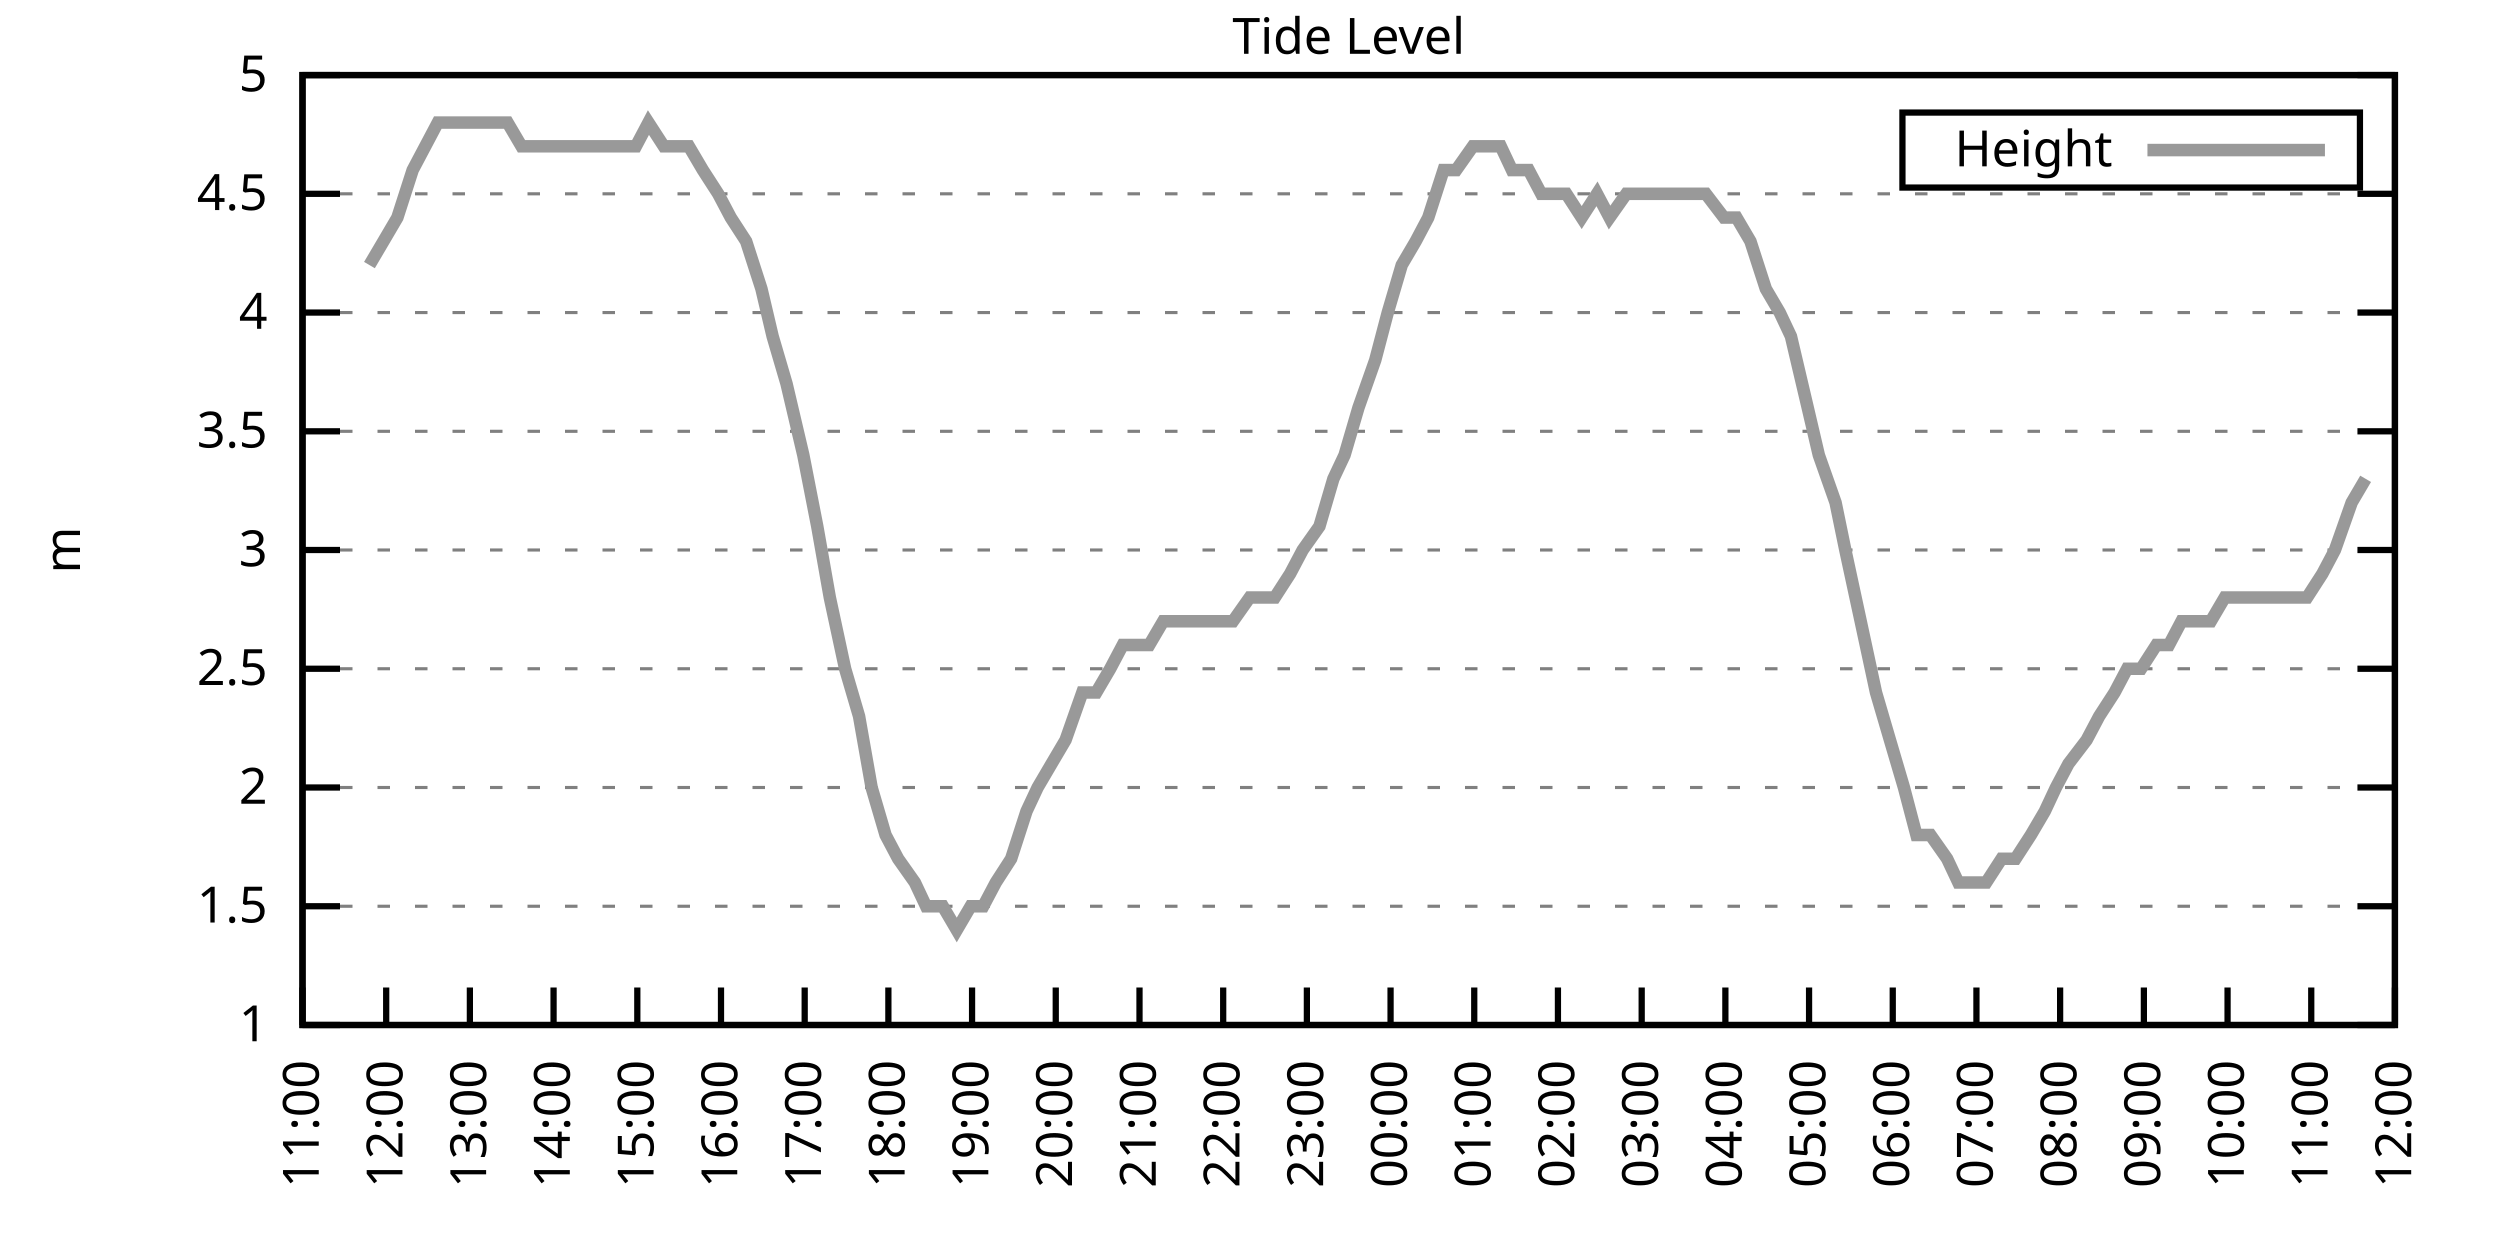
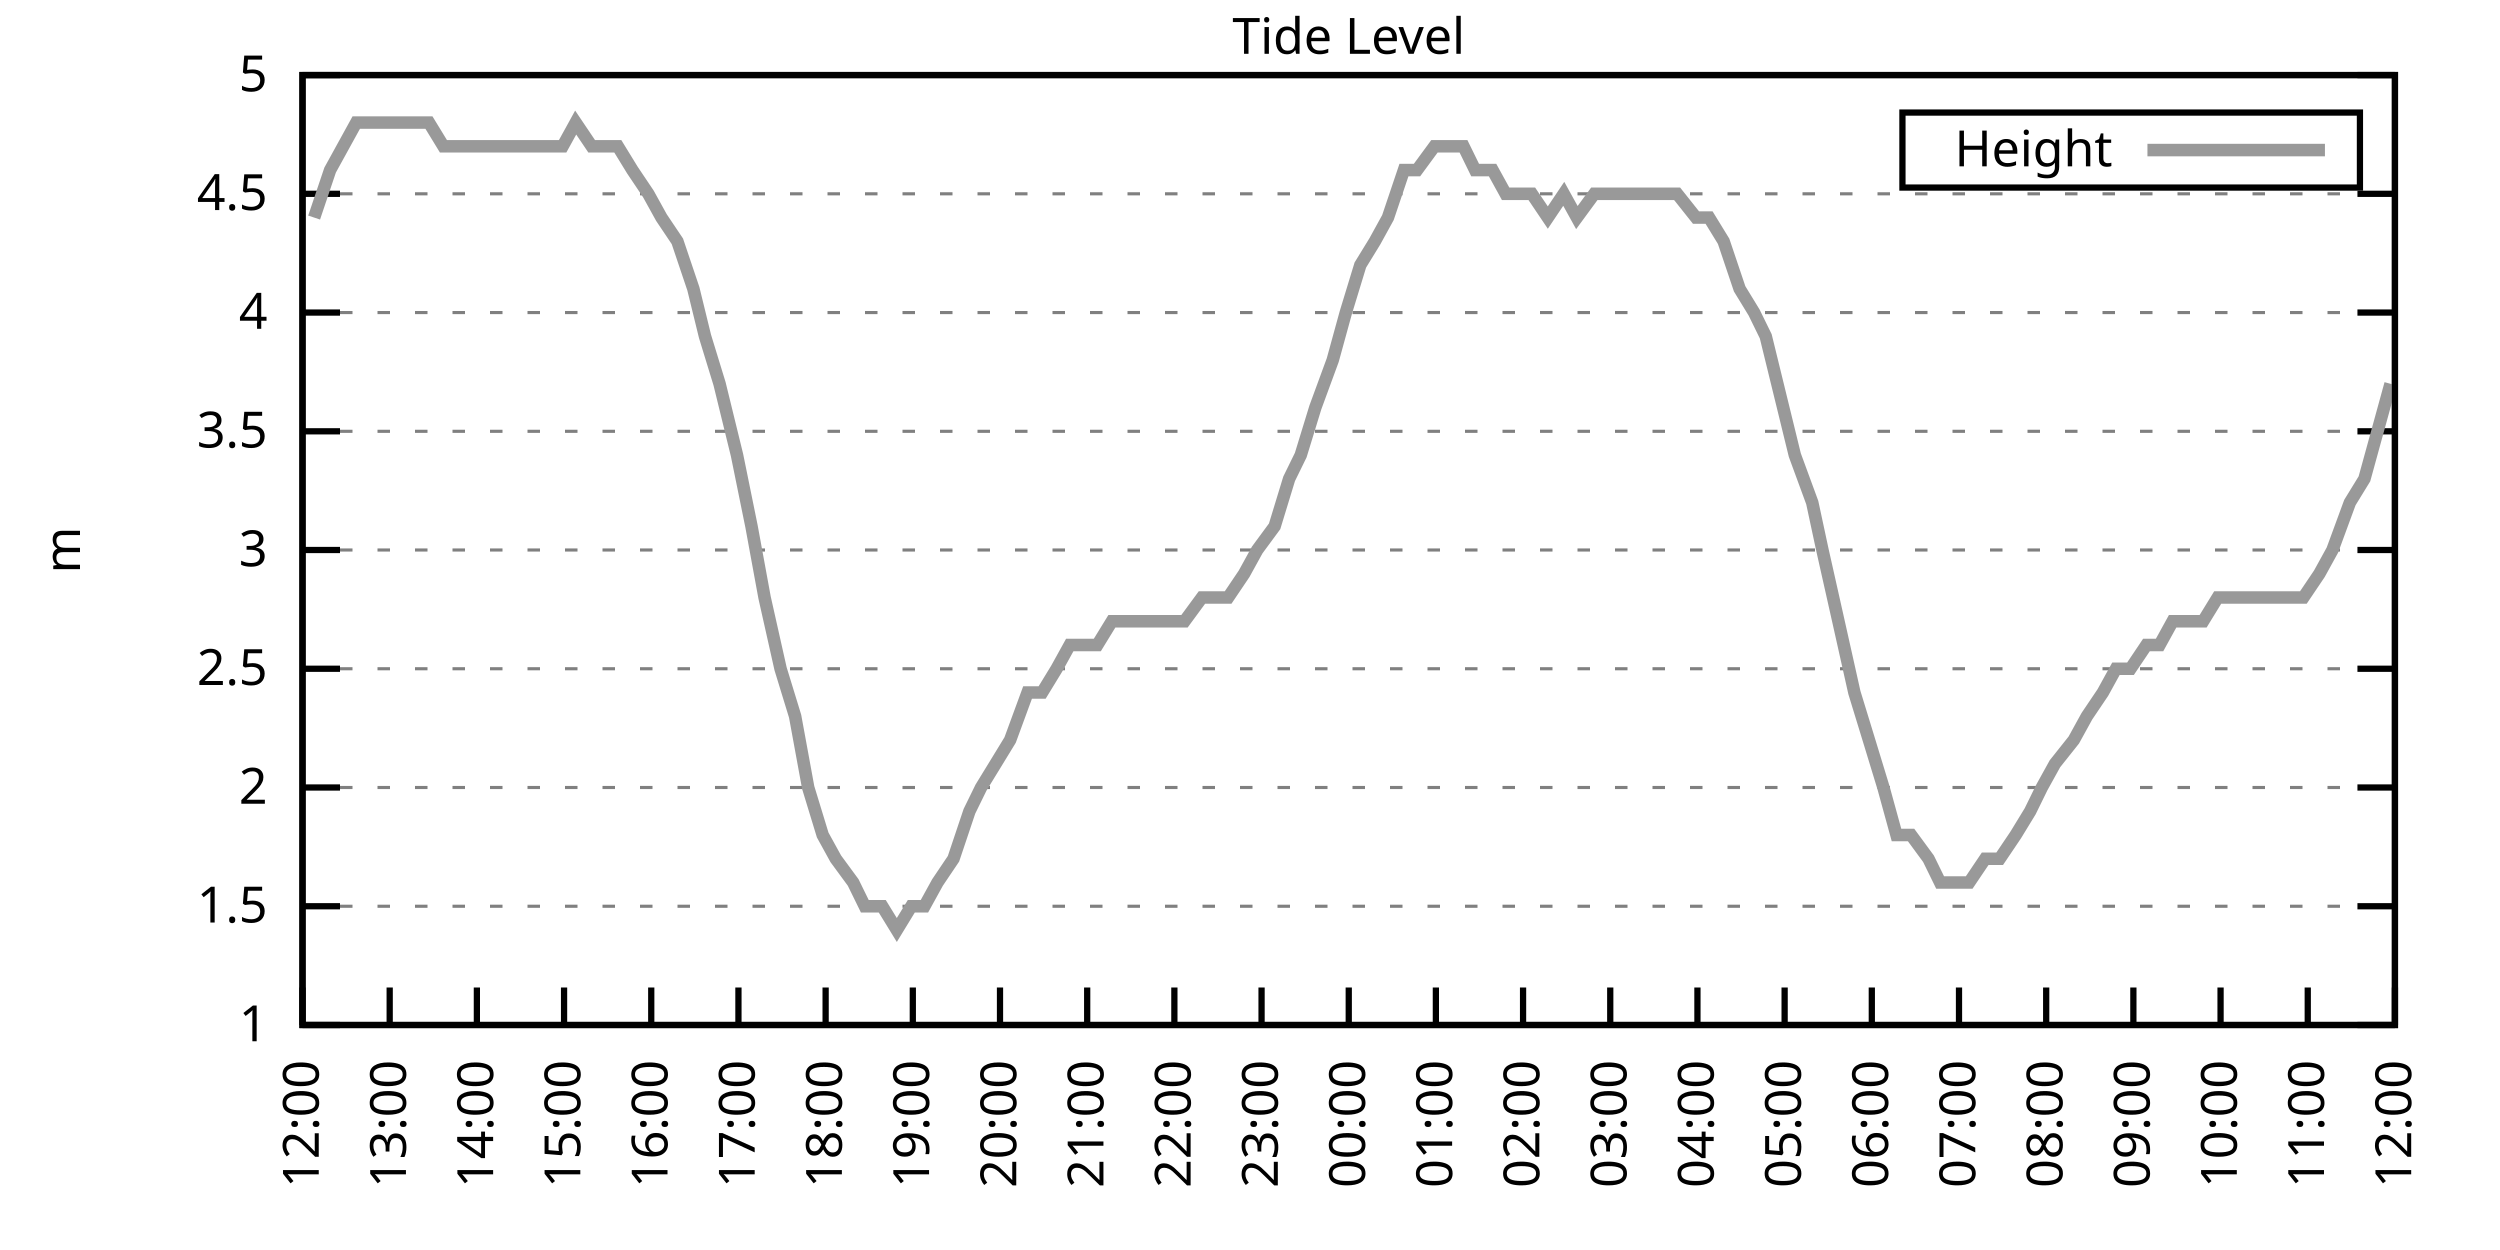
<svg xmlns="http://www.w3.org/2000/svg" xmlns:xlink="http://www.w3.org/1999/xlink" width="400" height="200" viewBox="0 0 400 200">
  <g id="gnuplot_canvas">
    <rect x="0" y="0" width="400" height="200" fill="none" />
    <defs>
      <circle id="gpDot" r="0.5" stroke-width="0.5" stroke="currentColor" />
      <path id="gpPt0" stroke-width="0.333" stroke="currentColor" d="M-1,0 h2 M0,-1 v2" />
      <path id="gpPt1" stroke-width="0.333" stroke="currentColor" d="M-1,-1 L1,1 M1,-1 L-1,1" />
      <path id="gpPt2" stroke-width="0.333" stroke="currentColor" d="M-1,0 L1,0 M0,-1 L0,1 M-1,-1 L1,1 M-1,1 L1,-1" />
      <rect id="gpPt3" stroke-width="0.333" stroke="currentColor" x="-1" y="-1" width="2" height="2" />
      <rect id="gpPt4" stroke-width="0.333" stroke="currentColor" fill="currentColor" x="-1" y="-1" width="2" height="2" />
      <circle id="gpPt5" stroke-width="0.333" stroke="currentColor" cx="0" cy="0" r="1" />
      <use xlink:href="#gpPt5" id="gpPt6" fill="currentColor" stroke="none" />
      <path id="gpPt7" stroke-width="0.333" stroke="currentColor" d="M0,-1.33 L-1.33,0.67 L1.33,0.67 z" />
      <use xlink:href="#gpPt7" id="gpPt8" fill="currentColor" stroke="none" />
      <use xlink:href="#gpPt7" id="gpPt9" stroke="currentColor" transform="rotate(180)" />
      <use xlink:href="#gpPt9" id="gpPt10" fill="currentColor" stroke="none" />
      <use xlink:href="#gpPt3" id="gpPt11" stroke="currentColor" transform="rotate(45)" />
      <use xlink:href="#gpPt11" id="gpPt12" fill="currentColor" stroke="none" />
      <path id="gpPt13" stroke-width="0.333" stroke="currentColor" d="M0,1.330 L1.265,0.411 L0.782,-1.067 L-0.782,-1.076 L-1.265,0.411 z" />
      <use xlink:href="#gpPt13" id="gpPt14" fill="currentColor" stroke="none" />
      <filter id="textbox" filterUnits="objectBoundingBox" x="0" y="0" height="1" width="1">
        <feFlood flood-color="white" flood-opacity="1" result="bgnd" />
        <feComposite in="SourceGraphic" in2="bgnd" operator="atop" />
      </filter>
      <filter id="greybox" filterUnits="objectBoundingBox" x="0" y="0" height="1" width="1">
        <feFlood flood-color="lightgrey" flood-opacity="1" result="grey" />
        <feComposite in="SourceGraphic" in2="grey" operator="atop" />
      </filter>
    </defs>
    <g fill="none" color="white" stroke="currentColor" stroke-width="1.00" stroke-linecap="butt" stroke-linejoin="miter">
</g>
    <g fill="none" color="black" stroke="currentColor" stroke-width="1.00" stroke-linecap="butt" stroke-linejoin="miter">
      <g stroke="none" shape-rendering="crispEdges">
        <polygon fill="rgb(255, 255, 255)" points="48.40,164.00 383.18,164.00 383.18,12.02 48.40,12.02 " />
      </g>
    </g>
    <g fill="none" color="black" stroke="currentColor" stroke-width="1.00" stroke-linecap="butt" stroke-linejoin="miter">
</g>
    <g fill="none" color="black" stroke="black" stroke-width="0.50" stroke-linecap="butt" stroke-linejoin="miter">
</g>
    <g fill="none" color="gray" stroke="currentColor" stroke-width="0.50" stroke-linecap="butt" stroke-linejoin="miter">
      <path stroke="gray" stroke-dasharray="2,4" class="gridline" d="M48.40,164.00 L383.19,164.00  " />
    </g>
    <g fill="none" color="gray" stroke="gray" stroke-width="1.00" stroke-linecap="butt" stroke-linejoin="miter">
</g>
    <g fill="none" color="black" stroke="currentColor" stroke-width="1.00" stroke-linecap="butt" stroke-linejoin="miter">
      <path stroke="black" d="M48.40,164.00 L54.40,164.00 M383.19,164.00 L377.19,164.00  " />
      <g transform="translate(42.80,166.60)" stroke="none" fill="black" font-family="Sans" font-size="8.00" text-anchor="end">
        <text>
          <tspan font-family="Sans"> 1</tspan>
        </text>
      </g>
    </g>
    <g fill="none" color="black" stroke="currentColor" stroke-width="1.00" stroke-linecap="butt" stroke-linejoin="miter">
</g>
    <g fill="none" color="black" stroke="black" stroke-width="0.50" stroke-linecap="butt" stroke-linejoin="miter">
</g>
    <g fill="none" color="gray" stroke="currentColor" stroke-width="0.50" stroke-linecap="butt" stroke-linejoin="miter">
      <path stroke="gray" stroke-dasharray="2,4" class="gridline" d="M48.40,145.00 L383.19,145.00  " />
    </g>
    <g fill="none" color="gray" stroke="gray" stroke-width="1.00" stroke-linecap="butt" stroke-linejoin="miter">
</g>
    <g fill="none" color="black" stroke="currentColor" stroke-width="1.00" stroke-linecap="butt" stroke-linejoin="miter">
      <path stroke="black" d="M48.40,145.00 L54.40,145.00 M383.19,145.00 L377.19,145.00  " />
      <g transform="translate(42.80,147.60)" stroke="none" fill="black" font-family="Sans" font-size="8.00" text-anchor="end">
        <text>
          <tspan font-family="Sans"> 1.5</tspan>
        </text>
      </g>
    </g>
    <g fill="none" color="black" stroke="currentColor" stroke-width="1.00" stroke-linecap="butt" stroke-linejoin="miter">
</g>
    <g fill="none" color="black" stroke="black" stroke-width="0.50" stroke-linecap="butt" stroke-linejoin="miter">
</g>
    <g fill="none" color="gray" stroke="currentColor" stroke-width="0.50" stroke-linecap="butt" stroke-linejoin="miter">
      <path stroke="gray" stroke-dasharray="2,4" class="gridline" d="M48.40,126.00 L383.19,126.00  " />
    </g>
    <g fill="none" color="gray" stroke="gray" stroke-width="1.00" stroke-linecap="butt" stroke-linejoin="miter">
</g>
    <g fill="none" color="black" stroke="currentColor" stroke-width="1.00" stroke-linecap="butt" stroke-linejoin="miter">
      <path stroke="black" d="M48.40,126.00 L54.40,126.00 M383.19,126.00 L377.19,126.00  " />
      <g transform="translate(42.80,128.60)" stroke="none" fill="black" font-family="Sans" font-size="8.00" text-anchor="end">
        <text>
          <tspan font-family="Sans"> 2</tspan>
        </text>
      </g>
    </g>
    <g fill="none" color="black" stroke="currentColor" stroke-width="1.00" stroke-linecap="butt" stroke-linejoin="miter">
</g>
    <g fill="none" color="black" stroke="black" stroke-width="0.50" stroke-linecap="butt" stroke-linejoin="miter">
</g>
    <g fill="none" color="gray" stroke="currentColor" stroke-width="0.50" stroke-linecap="butt" stroke-linejoin="miter">
      <path stroke="gray" stroke-dasharray="2,4" class="gridline" d="M48.40,107.00 L383.19,107.00  " />
    </g>
    <g fill="none" color="gray" stroke="gray" stroke-width="1.00" stroke-linecap="butt" stroke-linejoin="miter">
</g>
    <g fill="none" color="black" stroke="currentColor" stroke-width="1.00" stroke-linecap="butt" stroke-linejoin="miter">
      <path stroke="black" d="M48.40,107.00 L54.40,107.00 M383.19,107.00 L377.19,107.00  " />
      <g transform="translate(42.80,109.60)" stroke="none" fill="black" font-family="Sans" font-size="8.00" text-anchor="end">
        <text>
          <tspan font-family="Sans"> 2.5</tspan>
        </text>
      </g>
    </g>
    <g fill="none" color="black" stroke="currentColor" stroke-width="1.00" stroke-linecap="butt" stroke-linejoin="miter">
</g>
    <g fill="none" color="black" stroke="black" stroke-width="0.50" stroke-linecap="butt" stroke-linejoin="miter">
</g>
    <g fill="none" color="gray" stroke="currentColor" stroke-width="0.50" stroke-linecap="butt" stroke-linejoin="miter">
      <path stroke="gray" stroke-dasharray="2,4" class="gridline" d="M48.40,88.00 L383.19,88.00  " />
    </g>
    <g fill="none" color="gray" stroke="gray" stroke-width="1.00" stroke-linecap="butt" stroke-linejoin="miter">
</g>
    <g fill="none" color="black" stroke="currentColor" stroke-width="1.00" stroke-linecap="butt" stroke-linejoin="miter">
      <path stroke="black" d="M48.40,88.00 L54.40,88.00 M383.19,88.00 L377.19,88.00  " />
      <g transform="translate(42.80,90.60)" stroke="none" fill="black" font-family="Sans" font-size="8.00" text-anchor="end">
        <text>
          <tspan font-family="Sans"> 3</tspan>
        </text>
      </g>
    </g>
    <g fill="none" color="black" stroke="currentColor" stroke-width="1.00" stroke-linecap="butt" stroke-linejoin="miter">
</g>
    <g fill="none" color="black" stroke="black" stroke-width="0.50" stroke-linecap="butt" stroke-linejoin="miter">
</g>
    <g fill="none" color="gray" stroke="currentColor" stroke-width="0.50" stroke-linecap="butt" stroke-linejoin="miter">
      <path stroke="gray" stroke-dasharray="2,4" class="gridline" d="M48.40,69.01 L383.19,69.01  " />
    </g>
    <g fill="none" color="gray" stroke="gray" stroke-width="1.00" stroke-linecap="butt" stroke-linejoin="miter">
</g>
    <g fill="none" color="black" stroke="currentColor" stroke-width="1.00" stroke-linecap="butt" stroke-linejoin="miter">
      <path stroke="black" d="M48.40,69.01 L54.40,69.01 M383.19,69.01 L377.19,69.01  " />
      <g transform="translate(42.80,71.61)" stroke="none" fill="black" font-family="Sans" font-size="8.00" text-anchor="end">
        <text>
          <tspan font-family="Sans"> 3.5</tspan>
        </text>
      </g>
    </g>
    <g fill="none" color="black" stroke="currentColor" stroke-width="1.00" stroke-linecap="butt" stroke-linejoin="miter">
</g>
    <g fill="none" color="black" stroke="black" stroke-width="0.50" stroke-linecap="butt" stroke-linejoin="miter">
</g>
    <g fill="none" color="gray" stroke="currentColor" stroke-width="0.50" stroke-linecap="butt" stroke-linejoin="miter">
      <path stroke="gray" stroke-dasharray="2,4" class="gridline" d="M48.40,50.01 L383.19,50.01  " />
    </g>
    <g fill="none" color="gray" stroke="gray" stroke-width="1.00" stroke-linecap="butt" stroke-linejoin="miter">
</g>
    <g fill="none" color="black" stroke="currentColor" stroke-width="1.00" stroke-linecap="butt" stroke-linejoin="miter">
      <path stroke="black" d="M48.40,50.01 L54.40,50.01 M383.19,50.01 L377.19,50.01  " />
      <g transform="translate(42.80,52.61)" stroke="none" fill="black" font-family="Sans" font-size="8.00" text-anchor="end">
        <text>
          <tspan font-family="Sans"> 4</tspan>
        </text>
      </g>
    </g>
    <g fill="none" color="black" stroke="currentColor" stroke-width="1.00" stroke-linecap="butt" stroke-linejoin="miter">
</g>
    <g fill="none" color="black" stroke="black" stroke-width="0.50" stroke-linecap="butt" stroke-linejoin="miter">
</g>
    <g fill="none" color="gray" stroke="currentColor" stroke-width="0.50" stroke-linecap="butt" stroke-linejoin="miter">
      <path stroke="gray" stroke-dasharray="2,4" class="gridline" d="M48.40,31.01 L383.19,31.01  " />
    </g>
    <g fill="none" color="gray" stroke="gray" stroke-width="1.00" stroke-linecap="butt" stroke-linejoin="miter">
</g>
    <g fill="none" color="black" stroke="currentColor" stroke-width="1.00" stroke-linecap="butt" stroke-linejoin="miter">
      <path stroke="black" d="M48.40,31.01 L54.40,31.01 M383.19,31.01 L377.19,31.01  " />
      <g transform="translate(42.80,33.61)" stroke="none" fill="black" font-family="Sans" font-size="8.00" text-anchor="end">
        <text>
          <tspan font-family="Sans"> 4.5</tspan>
        </text>
      </g>
    </g>
    <g fill="none" color="black" stroke="currentColor" stroke-width="1.00" stroke-linecap="butt" stroke-linejoin="miter">
</g>
    <g fill="none" color="black" stroke="black" stroke-width="0.50" stroke-linecap="butt" stroke-linejoin="miter">
</g>
    <g fill="none" color="gray" stroke="currentColor" stroke-width="0.50" stroke-linecap="butt" stroke-linejoin="miter">
      <path stroke="gray" stroke-dasharray="2,4" class="gridline" d="M48.40,12.01 L383.19,12.01  " />
    </g>
    <g fill="none" color="gray" stroke="gray" stroke-width="1.00" stroke-linecap="butt" stroke-linejoin="miter">
</g>
    <g fill="none" color="black" stroke="currentColor" stroke-width="1.00" stroke-linecap="butt" stroke-linejoin="miter">
      <path stroke="black" d="M48.40,12.01 L54.40,12.01 M383.19,12.01 L377.19,12.01  " />
      <g transform="translate(42.80,14.61)" stroke="none" fill="black" font-family="Sans" font-size="8.00" text-anchor="end">
        <text>
          <tspan font-family="Sans"> 5</tspan>
        </text>
      </g>
    </g>
    <g fill="none" color="black" stroke="currentColor" stroke-width="1.00" stroke-linecap="butt" stroke-linejoin="miter">
      <path stroke="black" d="M48.40,164.00 L48.40,158.00  " />
      <g transform="translate(51.00,169.60) rotate(270.00)" stroke="none" fill="black" font-family="Sans" font-size="8.00" text-anchor="end">
        <text>
-           <tspan font-family="Sans">11:00</tspan>
-         </text>
-       </g>
-     </g>
-     <g fill="none" color="black" stroke="currentColor" stroke-width="1.00" stroke-linecap="butt" stroke-linejoin="miter">
-       <path stroke="black" d="M61.79,164.00 L61.79,158.00  " />
-       <g transform="translate(64.39,169.60) rotate(270.00)" stroke="none" fill="black" font-family="Sans" font-size="8.00" text-anchor="end">
-         <text>
          <tspan font-family="Sans">12:00</tspan>
        </text>
      </g>
    </g>
    <g fill="none" color="black" stroke="currentColor" stroke-width="1.00" stroke-linecap="butt" stroke-linejoin="miter">
-       <path stroke="black" d="M75.18,164.00 L75.18,158.00  " />
-       <g transform="translate(77.78,169.60) rotate(270.00)" stroke="none" fill="black" font-family="Sans" font-size="8.00" text-anchor="end">
+       <path stroke="black" d="M62.35,164.00 L62.35,158.00  " />
+       <g transform="translate(64.95,169.60) rotate(270.00)" stroke="none" fill="black" font-family="Sans" font-size="8.00" text-anchor="end">
        <text>
          <tspan font-family="Sans">13:00</tspan>
        </text>
      </g>
    </g>
    <g fill="none" color="black" stroke="currentColor" stroke-width="1.00" stroke-linecap="butt" stroke-linejoin="miter">
-       <path stroke="black" d="M88.57,164.00 L88.57,158.00  " />
-       <g transform="translate(91.17,169.60) rotate(270.00)" stroke="none" fill="black" font-family="Sans" font-size="8.00" text-anchor="end">
+       <path stroke="black" d="M76.30,164.00 L76.30,158.00  " />
+       <g transform="translate(78.90,169.60) rotate(270.00)" stroke="none" fill="black" font-family="Sans" font-size="8.00" text-anchor="end">
        <text>
          <tspan font-family="Sans">14:00</tspan>
        </text>
      </g>
    </g>
    <g fill="none" color="black" stroke="currentColor" stroke-width="1.00" stroke-linecap="butt" stroke-linejoin="miter">
-       <path stroke="black" d="M101.97,164.00 L101.97,158.00  " />
-       <g transform="translate(104.57,169.60) rotate(270.00)" stroke="none" fill="black" font-family="Sans" font-size="8.00" text-anchor="end">
+       <path stroke="black" d="M90.25,164.00 L90.25,158.00  " />
+       <g transform="translate(92.85,169.60) rotate(270.00)" stroke="none" fill="black" font-family="Sans" font-size="8.00" text-anchor="end">
        <text>
          <tspan font-family="Sans">15:00</tspan>
        </text>
      </g>
    </g>
    <g fill="none" color="black" stroke="currentColor" stroke-width="1.00" stroke-linecap="butt" stroke-linejoin="miter">
-       <path stroke="black" d="M115.36,164.00 L115.36,158.00  " />
-       <g transform="translate(117.96,169.60) rotate(270.00)" stroke="none" fill="black" font-family="Sans" font-size="8.00" text-anchor="end">
+       <path stroke="black" d="M104.20,164.00 L104.20,158.00  " />
+       <g transform="translate(106.80,169.60) rotate(270.00)" stroke="none" fill="black" font-family="Sans" font-size="8.00" text-anchor="end">
        <text>
          <tspan font-family="Sans">16:00</tspan>
        </text>
      </g>
    </g>
    <g fill="none" color="black" stroke="currentColor" stroke-width="1.00" stroke-linecap="butt" stroke-linejoin="miter">
-       <path stroke="black" d="M128.75,164.00 L128.75,158.00  " />
-       <g transform="translate(131.35,169.60) rotate(270.00)" stroke="none" fill="black" font-family="Sans" font-size="8.00" text-anchor="end">
+       <path stroke="black" d="M118.15,164.00 L118.15,158.00  " />
+       <g transform="translate(120.75,169.60) rotate(270.00)" stroke="none" fill="black" font-family="Sans" font-size="8.00" text-anchor="end">
        <text>
          <tspan font-family="Sans">17:00</tspan>
        </text>
      </g>
    </g>
    <g fill="none" color="black" stroke="currentColor" stroke-width="1.00" stroke-linecap="butt" stroke-linejoin="miter">
-       <path stroke="black" d="M142.14,164.00 L142.14,158.00  " />
-       <g transform="translate(144.74,169.60) rotate(270.00)" stroke="none" fill="black" font-family="Sans" font-size="8.00" text-anchor="end">
+       <path stroke="black" d="M132.10,164.00 L132.10,158.00  " />
+       <g transform="translate(134.70,169.60) rotate(270.00)" stroke="none" fill="black" font-family="Sans" font-size="8.00" text-anchor="end">
        <text>
          <tspan font-family="Sans">18:00</tspan>
        </text>
      </g>
    </g>
    <g fill="none" color="black" stroke="currentColor" stroke-width="1.00" stroke-linecap="butt" stroke-linejoin="miter">
-       <path stroke="black" d="M155.53,164.00 L155.53,158.00  " />
-       <g transform="translate(158.13,169.60) rotate(270.00)" stroke="none" fill="black" font-family="Sans" font-size="8.00" text-anchor="end">
+       <path stroke="black" d="M146.05,164.00 L146.05,158.00  " />
+       <g transform="translate(148.65,169.60) rotate(270.00)" stroke="none" fill="black" font-family="Sans" font-size="8.00" text-anchor="end">
        <text>
          <tspan font-family="Sans">19:00</tspan>
        </text>
      </g>
    </g>
    <g fill="none" color="black" stroke="currentColor" stroke-width="1.00" stroke-linecap="butt" stroke-linejoin="miter">
-       <path stroke="black" d="M168.92,164.00 L168.92,158.00  " />
-       <g transform="translate(171.52,169.60) rotate(270.00)" stroke="none" fill="black" font-family="Sans" font-size="8.00" text-anchor="end">
+       <path stroke="black" d="M160.00,164.00 L160.00,158.00  " />
+       <g transform="translate(162.60,169.60) rotate(270.00)" stroke="none" fill="black" font-family="Sans" font-size="8.00" text-anchor="end">
        <text>
          <tspan font-family="Sans">20:00</tspan>
        </text>
      </g>
    </g>
    <g fill="none" color="black" stroke="currentColor" stroke-width="1.00" stroke-linecap="butt" stroke-linejoin="miter">
-       <path stroke="black" d="M182.32,164.00 L182.32,158.00  " />
-       <g transform="translate(184.92,169.60) rotate(270.00)" stroke="none" fill="black" font-family="Sans" font-size="8.00" text-anchor="end">
+       <path stroke="black" d="M173.95,164.00 L173.95,158.00  " />
+       <g transform="translate(176.55,169.60) rotate(270.00)" stroke="none" fill="black" font-family="Sans" font-size="8.00" text-anchor="end">
        <text>
          <tspan font-family="Sans">21:00</tspan>
        </text>
      </g>
    </g>
    <g fill="none" color="black" stroke="currentColor" stroke-width="1.00" stroke-linecap="butt" stroke-linejoin="miter">
-       <path stroke="black" d="M195.71,164.00 L195.71,158.00  " />
-       <g transform="translate(198.31,169.60) rotate(270.00)" stroke="none" fill="black" font-family="Sans" font-size="8.00" text-anchor="end">
+       <path stroke="black" d="M187.90,164.00 L187.90,158.00  " />
+       <g transform="translate(190.50,169.60) rotate(270.00)" stroke="none" fill="black" font-family="Sans" font-size="8.00" text-anchor="end">
        <text>
          <tspan font-family="Sans">22:00</tspan>
        </text>
      </g>
    </g>
    <g fill="none" color="black" stroke="currentColor" stroke-width="1.00" stroke-linecap="butt" stroke-linejoin="miter">
-       <path stroke="black" d="M209.10,164.00 L209.10,158.00  " />
-       <g transform="translate(211.70,169.60) rotate(270.00)" stroke="none" fill="black" font-family="Sans" font-size="8.00" text-anchor="end">
+       <path stroke="black" d="M201.85,164.00 L201.85,158.00  " />
+       <g transform="translate(204.45,169.60) rotate(270.00)" stroke="none" fill="black" font-family="Sans" font-size="8.00" text-anchor="end">
        <text>
          <tspan font-family="Sans">23:00</tspan>
        </text>
      </g>
    </g>
    <g fill="none" color="black" stroke="currentColor" stroke-width="1.00" stroke-linecap="butt" stroke-linejoin="miter">
-       <path stroke="black" d="M222.49,164.00 L222.49,158.00  " />
-       <g transform="translate(225.09,169.60) rotate(270.00)" stroke="none" fill="black" font-family="Sans" font-size="8.00" text-anchor="end">
+       <path stroke="black" d="M215.80,164.00 L215.80,158.00  " />
+       <g transform="translate(218.40,169.60) rotate(270.00)" stroke="none" fill="black" font-family="Sans" font-size="8.00" text-anchor="end">
        <text>
          <tspan font-family="Sans">00:00</tspan>
        </text>
      </g>
    </g>
    <g fill="none" color="black" stroke="currentColor" stroke-width="1.00" stroke-linecap="butt" stroke-linejoin="miter">
-       <path stroke="black" d="M235.88,164.00 L235.88,158.00  " />
-       <g transform="translate(238.48,169.60) rotate(270.00)" stroke="none" fill="black" font-family="Sans" font-size="8.00" text-anchor="end">
+       <path stroke="black" d="M229.74,164.00 L229.74,158.00  " />
+       <g transform="translate(232.34,169.60) rotate(270.00)" stroke="none" fill="black" font-family="Sans" font-size="8.00" text-anchor="end">
        <text>
          <tspan font-family="Sans">01:00</tspan>
        </text>
      </g>
    </g>
    <g fill="none" color="black" stroke="currentColor" stroke-width="1.00" stroke-linecap="butt" stroke-linejoin="miter">
-       <path stroke="black" d="M249.27,164.00 L249.27,158.00  " />
-       <g transform="translate(251.87,169.60) rotate(270.00)" stroke="none" fill="black" font-family="Sans" font-size="8.00" text-anchor="end">
+       <path stroke="black" d="M243.69,164.00 L243.69,158.00  " />
+       <g transform="translate(246.29,169.60) rotate(270.00)" stroke="none" fill="black" font-family="Sans" font-size="8.00" text-anchor="end">
        <text>
          <tspan font-family="Sans">02:00</tspan>
        </text>
      </g>
    </g>
    <g fill="none" color="black" stroke="currentColor" stroke-width="1.00" stroke-linecap="butt" stroke-linejoin="miter">
-       <path stroke="black" d="M262.67,164.00 L262.67,158.00  " />
-       <g transform="translate(265.27,169.60) rotate(270.00)" stroke="none" fill="black" font-family="Sans" font-size="8.00" text-anchor="end">
+       <path stroke="black" d="M257.64,164.00 L257.64,158.00  " />
+       <g transform="translate(260.24,169.60) rotate(270.00)" stroke="none" fill="black" font-family="Sans" font-size="8.00" text-anchor="end">
        <text>
          <tspan font-family="Sans">03:00</tspan>
        </text>
      </g>
    </g>
    <g fill="none" color="black" stroke="currentColor" stroke-width="1.00" stroke-linecap="butt" stroke-linejoin="miter">
-       <path stroke="black" d="M276.06,164.00 L276.06,158.00  " />
-       <g transform="translate(278.66,169.60) rotate(270.00)" stroke="none" fill="black" font-family="Sans" font-size="8.00" text-anchor="end">
+       <path stroke="black" d="M271.59,164.00 L271.59,158.00  " />
+       <g transform="translate(274.19,169.60) rotate(270.00)" stroke="none" fill="black" font-family="Sans" font-size="8.00" text-anchor="end">
        <text>
          <tspan font-family="Sans">04:00</tspan>
        </text>
      </g>
    </g>
    <g fill="none" color="black" stroke="currentColor" stroke-width="1.00" stroke-linecap="butt" stroke-linejoin="miter">
-       <path stroke="black" d="M289.45,164.00 L289.45,158.00  " />
-       <g transform="translate(292.05,169.60) rotate(270.00)" stroke="none" fill="black" font-family="Sans" font-size="8.00" text-anchor="end">
+       <path stroke="black" d="M285.54,164.00 L285.54,158.00  " />
+       <g transform="translate(288.14,169.60) rotate(270.00)" stroke="none" fill="black" font-family="Sans" font-size="8.00" text-anchor="end">
        <text>
          <tspan font-family="Sans">05:00</tspan>
        </text>
      </g>
    </g>
    <g fill="none" color="black" stroke="currentColor" stroke-width="1.00" stroke-linecap="butt" stroke-linejoin="miter">
-       <path stroke="black" d="M302.84,164.00 L302.84,158.00  " />
-       <g transform="translate(305.44,169.60) rotate(270.00)" stroke="none" fill="black" font-family="Sans" font-size="8.00" text-anchor="end">
+       <path stroke="black" d="M299.49,164.00 L299.49,158.00  " />
+       <g transform="translate(302.09,169.60) rotate(270.00)" stroke="none" fill="black" font-family="Sans" font-size="8.00" text-anchor="end">
        <text>
          <tspan font-family="Sans">06:00</tspan>
        </text>
      </g>
    </g>
    <g fill="none" color="black" stroke="currentColor" stroke-width="1.00" stroke-linecap="butt" stroke-linejoin="miter">
-       <path stroke="black" d="M316.23,164.00 L316.23,158.00  " />
-       <g transform="translate(318.83,169.60) rotate(270.00)" stroke="none" fill="black" font-family="Sans" font-size="8.00" text-anchor="end">
+       <path stroke="black" d="M313.44,164.00 L313.44,158.00  " />
+       <g transform="translate(316.04,169.60) rotate(270.00)" stroke="none" fill="black" font-family="Sans" font-size="8.00" text-anchor="end">
        <text>
          <tspan font-family="Sans">07:00</tspan>
        </text>
      </g>
    </g>
    <g fill="none" color="black" stroke="currentColor" stroke-width="1.00" stroke-linecap="butt" stroke-linejoin="miter">
-       <path stroke="black" d="M329.62,164.00 L329.62,158.00  " />
-       <g transform="translate(332.22,169.60) rotate(270.00)" stroke="none" fill="black" font-family="Sans" font-size="8.00" text-anchor="end">
+       <path stroke="black" d="M327.39,164.00 L327.39,158.00  " />
+       <g transform="translate(329.99,169.60) rotate(270.00)" stroke="none" fill="black" font-family="Sans" font-size="8.00" text-anchor="end">
        <text>
          <tspan font-family="Sans">08:00</tspan>
        </text>
      </g>
    </g>
    <g fill="none" color="black" stroke="currentColor" stroke-width="1.00" stroke-linecap="butt" stroke-linejoin="miter">
-       <path stroke="black" d="M343.02,164.00 L343.02,158.00  " />
-       <g transform="translate(345.62,169.60) rotate(270.00)" stroke="none" fill="black" font-family="Sans" font-size="8.00" text-anchor="end">
+       <path stroke="black" d="M341.34,164.00 L341.34,158.00  " />
+       <g transform="translate(343.94,169.60) rotate(270.00)" stroke="none" fill="black" font-family="Sans" font-size="8.00" text-anchor="end">
        <text>
          <tspan font-family="Sans">09:00</tspan>
        </text>
      </g>
    </g>
    <g fill="none" color="black" stroke="currentColor" stroke-width="1.00" stroke-linecap="butt" stroke-linejoin="miter">
-       <path stroke="black" d="M356.41,164.00 L356.41,158.00  " />
-       <g transform="translate(359.01,169.60) rotate(270.00)" stroke="none" fill="black" font-family="Sans" font-size="8.00" text-anchor="end">
+       <path stroke="black" d="M355.29,164.00 L355.29,158.00  " />
+       <g transform="translate(357.89,169.60) rotate(270.00)" stroke="none" fill="black" font-family="Sans" font-size="8.00" text-anchor="end">
        <text>
          <tspan font-family="Sans">10:00</tspan>
        </text>
      </g>
    </g>
    <g fill="none" color="black" stroke="currentColor" stroke-width="1.00" stroke-linecap="butt" stroke-linejoin="miter">
-       <path stroke="black" d="M369.80,164.00 L369.80,158.00  " />
-       <g transform="translate(372.40,169.60) rotate(270.00)" stroke="none" fill="black" font-family="Sans" font-size="8.00" text-anchor="end">
+       <path stroke="black" d="M369.24,164.00 L369.24,158.00  " />
+       <g transform="translate(371.84,169.60) rotate(270.00)" stroke="none" fill="black" font-family="Sans" font-size="8.00" text-anchor="end">
        <text>
          <tspan font-family="Sans">11:00</tspan>
        </text>
      </g>
    </g>
    <g fill="none" color="black" stroke="currentColor" stroke-width="1.00" stroke-linecap="butt" stroke-linejoin="miter">
      <path stroke="black" d="M383.19,164.00 L383.19,158.00  " />
      <g transform="translate(385.79,169.60) rotate(270.00)" stroke="none" fill="black" font-family="Sans" font-size="8.00" text-anchor="end">
        <text>
          <tspan font-family="Sans">12:00</tspan>
        </text>
      </g>
    </g>
    <g fill="none" color="black" stroke="currentColor" stroke-width="1.00" stroke-linecap="butt" stroke-linejoin="miter">
</g>
    <g fill="none" color="black" stroke="currentColor" stroke-width="1.00" stroke-linecap="butt" stroke-linejoin="miter">
      <path stroke="black" d="M48.40,12.01 L48.40,164.00 L383.19,164.00 L383.19,12.01 L48.40,12.01 Z  " />
    </g>
    <g fill="none" color="black" stroke="currentColor" stroke-width="1.00" stroke-linecap="butt" stroke-linejoin="miter">
</g>
    <g fill="none" color="black" stroke="currentColor" stroke-width="1.00" stroke-linecap="butt" stroke-linejoin="miter">
      <path stroke="black" d="M304.39,30.01 L304.39,18.01 L377.59,18.01 L377.59,30.01 L304.39,30.01 Z  " />
    </g>
    <g id="Tide_level_plot_1">
      <g fill="none" color="white" stroke="black" stroke-width="2.00" stroke-linecap="butt" stroke-linejoin="miter">
</g>
      <g fill="none" color="black" stroke="currentColor" stroke-width="2.00" stroke-linecap="butt" stroke-linejoin="miter">
        <g transform="translate(337.99,26.61)" stroke="none" fill="black" font-family="Sans" font-size="8.00" text-anchor="end">
          <text>
            <tspan font-family="Sans">Height</tspan>
          </text>
        </g>
      </g>
      <g fill="none" color="black" stroke="currentColor" stroke-width="2.00" stroke-linecap="butt" stroke-linejoin="miter">
-         <path stroke="rgb(153, 153, 153)" d="M343.59,24.01 L371.99,24.01 M59.11,42.41 L61.35,38.61 L63.58,34.81 L66.03,27.21 L68.04,23.41 L70.05,19.61   L72.28,19.61 L74.96,19.61 L77.19,19.61 L79.20,19.61 L81.21,19.61 L83.44,23.41 L86.12,23.41 L88.13,23.41   L90.58,23.41 L92.37,23.41 L94.38,23.41 L97.06,23.41 L99.06,23.41 L101.74,23.41 L103.75,19.61 L106.21,23.41   L108.44,23.41 L110.22,23.41 L112.46,27.21 L114.91,31.01 L116.92,34.81 L119.38,38.61 L121.83,46.21 L123.62,53.81   L125.85,61.41 L128.53,72.81 L130.76,84.21 L132.77,95.60 L135.22,107.00 L137.45,114.60 L139.46,126.00 L141.69,133.60   L143.70,137.40 L146.38,141.20 L148.17,145.00 L150.85,145.00 L153.08,148.80 L155.31,145.00 L157.32,145.00 L159.33,141.20   L161.78,137.40 L164.24,129.80 L166.02,126.00 L168.25,122.20 L170.49,118.40 L173.17,110.80 L175.40,110.80 L177.63,107.00   L179.64,103.20 L181.87,103.20 L183.88,103.20 L186.11,99.40 L188.79,99.40 L191.02,99.40 L193.03,99.40 L195.04,99.40   L197.27,99.40 L199.95,95.60 L201.73,95.60 L203.97,95.60 L206.42,91.80 L208.43,88.00 L211.11,84.21 L213.34,76.61   L215.13,72.81 L217.36,65.21 L220.04,57.61 L222.04,50.01 L224.28,42.41 L226.51,38.61 L228.52,34.81 L230.97,27.21   L232.98,27.21 L235.66,23.41 L237.89,23.41 L240.12,23.41 L241.91,27.21 L244.59,27.21 L246.60,31.01 L249.05,31.01   L250.61,31.01 L253.07,34.81 L255.52,31.01 L257.53,34.81 L260.21,31.01 L262.00,31.01 L264.00,31.01 L266.91,31.01   L268.69,31.01 L271.37,31.01 L272.93,31.01 L275.83,34.81 L277.84,34.81 L280.07,38.61 L282.53,46.21 L284.76,50.01   L286.55,53.81 L289.23,65.21 L291.01,72.81 L293.69,80.41 L295.25,88.00 L297.71,99.40 L300.16,110.80 L302.39,118.40   L304.63,126.00 L306.63,133.60 L308.87,133.60 L311.54,137.40 L313.33,141.20 L316.01,141.20 L317.79,141.20 L320.25,137.40   L322.48,137.40 L324.94,133.60 L327.17,129.80 L328.95,126.00 L330.96,122.20 L333.86,118.40 L335.87,114.60 L338.33,110.80   L340.34,107.00 L342.57,107.00 L345.02,103.20 L347.03,103.20 L349.04,99.40 L351.72,99.40 L353.73,99.40 L355.96,95.60   L358.19,95.60 L360.20,95.60 L362.21,95.60 L365.11,95.60 L366.90,95.60 L369.13,95.60 L371.58,91.80 L373.59,88.00   L376.27,80.41 L378.50,76.61  " />
+         <path stroke="rgb(153, 153, 153)" d="M343.59,24.01 L371.99,24.01 M50.26,34.81 L52.82,27.21 L54.91,23.41 L57.00,19.61 L59.33,19.61 L62.12,19.61   L64.44,19.61 L66.53,19.61 L68.63,19.61 L70.95,23.41 L73.74,23.41 L75.83,23.41 L78.39,23.41 L80.25,23.41   L82.34,23.41 L85.13,23.41 L87.23,23.41 L90.02,23.41 L92.11,19.61 L94.67,23.41 L96.99,23.41 L98.85,23.41   L101.18,27.21 L103.73,31.01 L105.83,34.81 L108.38,38.61 L110.94,46.21 L112.80,53.81 L115.13,61.41 L117.92,72.81   L120.24,84.21 L122.33,95.60 L124.89,107.00 L127.22,114.60 L129.31,126.00 L131.63,133.60 L133.72,137.40 L136.51,141.20   L138.37,145.00 L141.16,145.00 L143.49,148.80 L145.81,145.00 L147.91,145.00 L150.00,141.20 L152.56,137.40 L155.11,129.80   L156.97,126.00 L159.30,122.20 L161.62,118.40 L164.41,110.80 L166.74,110.80 L169.06,107.00 L171.16,103.20 L173.48,103.20   L175.57,103.20 L177.90,99.40 L180.69,99.40 L183.01,99.40 L185.11,99.40 L187.20,99.40 L189.52,99.40 L192.31,95.60   L194.17,95.60 L196.50,95.60 L199.06,91.80 L201.15,88.00 L203.94,84.21 L206.26,76.61 L208.12,72.81 L210.45,65.21   L213.24,57.61 L215.33,50.01 L217.65,42.41 L219.98,38.61 L222.07,34.81 L224.63,27.21 L226.72,27.21 L229.51,23.41   L231.84,23.41 L234.16,23.41 L236.02,27.21 L238.81,27.21 L240.90,31.01 L243.46,31.01 L245.09,31.01 L247.65,34.81   L250.20,31.01 L252.30,34.81 L255.09,31.01 L256.95,31.01 L259.04,31.01 L262.06,31.01 L263.92,31.01 L266.71,31.01   L268.34,31.01 L271.36,34.81 L273.45,34.81 L275.78,38.61 L278.34,46.21 L280.66,50.01 L282.52,53.81 L285.31,65.21   L287.17,72.81 L289.96,80.41 L291.59,88.00 L294.15,99.40 L296.70,110.80 L299.03,118.40 L301.35,126.00 L303.44,133.60   L305.77,133.60 L308.56,137.40 L310.42,141.20 L313.21,141.20 L315.07,141.20 L317.63,137.40 L319.95,137.40 L322.51,133.60   L324.83,129.80 L326.69,126.00 L328.79,122.20 L331.81,118.40 L333.90,114.60 L336.46,110.80 L338.55,107.00 L340.88,107.00   L343.43,103.20 L345.53,103.20 L347.62,99.40 L350.41,99.40 L352.50,99.40 L354.83,95.60 L357.15,95.60 L359.24,95.60   L361.34,95.60 L364.36,95.60 L366.22,95.60 L368.54,95.60 L371.10,91.80 L373.19,88.00 L375.98,80.41 L378.31,76.61   L380.40,69.01 L382.49,61.41  " />
      </g>
    </g>
    <g fill="none" color="black" stroke="currentColor" stroke-width="2.00" stroke-linecap="butt" stroke-linejoin="miter">
</g>
    <g fill="none" color="black" stroke="black" stroke-width="1.00" stroke-linecap="butt" stroke-linejoin="miter">
</g>
    <g fill="none" color="black" stroke="currentColor" stroke-width="1.00" stroke-linecap="butt" stroke-linejoin="miter">
      <path stroke="black" d="M48.40,12.01 L48.40,164.00 L383.19,164.00 L383.19,12.01 L48.40,12.01 Z  " />
      <g transform="translate(12.80,88.01) rotate(270.00)" stroke="none" fill="black" font-family="Sans" font-size="8.00" text-anchor="middle">
        <text>
          <tspan font-family="Sans">m</tspan>
        </text>
      </g>
    </g>
    <g fill="none" color="black" stroke="currentColor" stroke-width="1.00" stroke-linecap="butt" stroke-linejoin="miter">
</g>
    <g fill="none" color="black" stroke="currentColor" stroke-width="1.00" stroke-linecap="butt" stroke-linejoin="miter">
      <g transform="translate(215.79,8.61)" stroke="none" fill="black" font-family="Sans" font-size="8.00" text-anchor="middle">
        <text>
          <tspan font-family="Sans">Tide Level</tspan>
        </text>
      </g>
    </g>
    <g fill="none" color="black" stroke="currentColor" stroke-width="1.00" stroke-linecap="butt" stroke-linejoin="miter">
</g>
  </g>
</svg>
